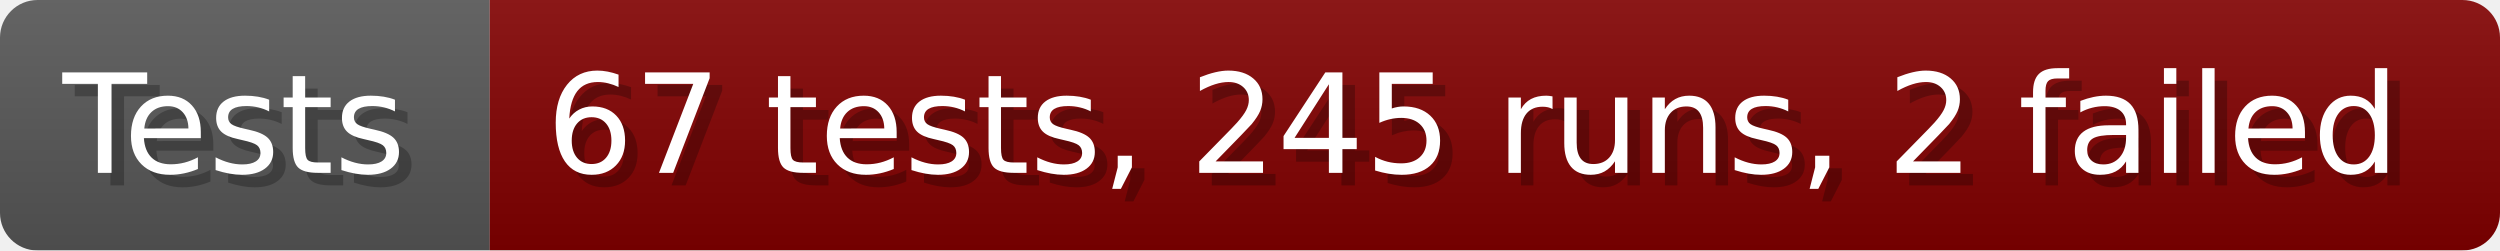
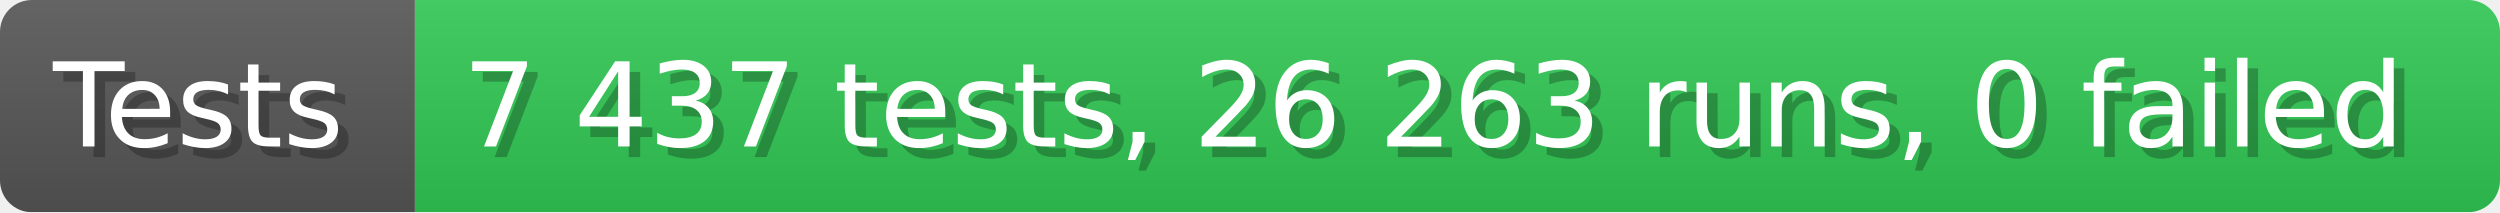
- <svg xmlns="http://www.w3.org/2000/svg" width="199.6" height="20" viewBox="0 0 1996 200" role="img" aria-label="Tests: 67 tests, 245 runs, 2 failed">
+ <svg xmlns="http://www.w3.org/2000/svg" width="235.6" height="20" viewBox="0 0 2356 200" role="img" aria-label="Tests: 7 437 tests, 26 263 runs, 0 failed">
  <linearGradient id="a" x2="0" y2="100%">
    <stop offset="0" stop-opacity=".1" stop-color="#EEE" />
    <stop offset="1" stop-opacity=".1" />
  </linearGradient>
  <mask id="m">
-     <rect width="1996" height="200" rx="30" fill="#FFF" />
+     <rect width="2356" height="200" rx="30" fill="#FFF" />
  </mask>
  <g mask="url(#m)">
    <rect width="391" height="200" fill="#555" />
-     <rect width="1605" height="200" fill="#800000" x="391" />
-     <rect width="1996" height="200" fill="url(#a)" />
+     <rect width="1965" height="200" fill="#31c653" x="391" />
+     <rect width="2356" height="200" fill="url(#a)" />
  </g>
  <g aria-hidden="true" fill="#fff" text-anchor="start" font-family="Verdana,DejaVu Sans,sans-serif" font-size="110">
    <text x="60" y="148" textLength="291" fill="#000" opacity="0.25">Tests</text>
    <text x="50" y="138" textLength="291">Tests</text>
-     <text x="446" y="148" textLength="1505" fill="#000" opacity="0.25">67 tests, 245 runs, 2 failed</text>
-     <text x="436" y="138" textLength="1505">67 tests, 245 runs, 2 failed</text>
+     <text x="446" y="148" textLength="1865" fill="#000" opacity="0.25">7 437 tests, 26 263 runs, 0 failed</text>
+     <text x="436" y="138" textLength="1865">7 437 tests, 26 263 runs, 0 failed</text>
  </g>
</svg>
